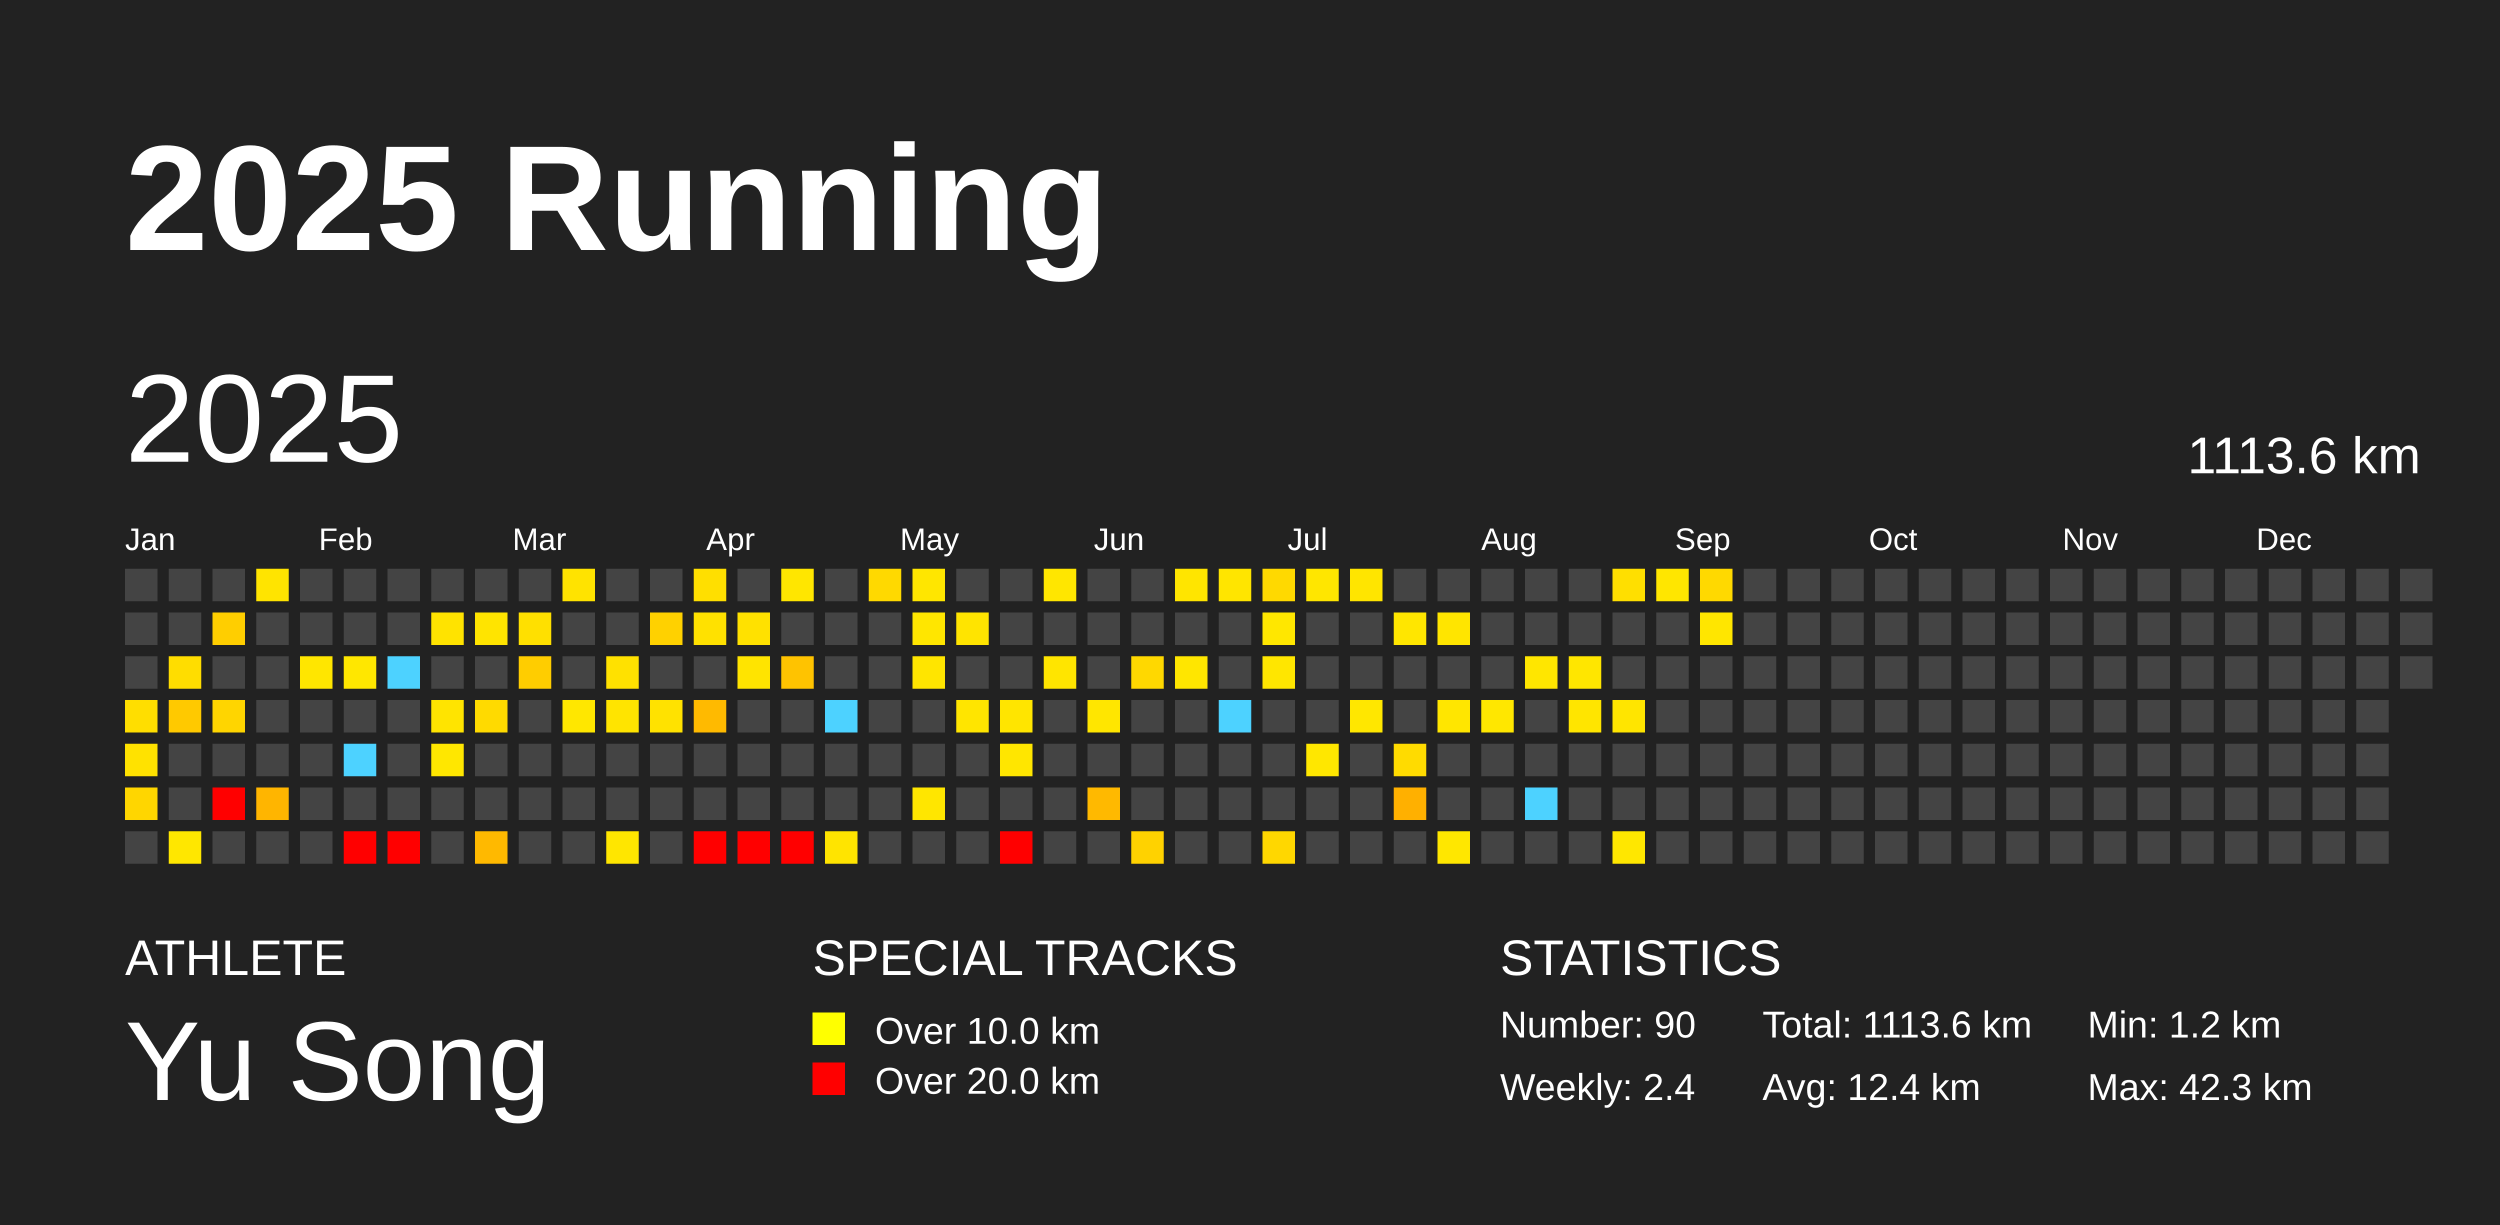
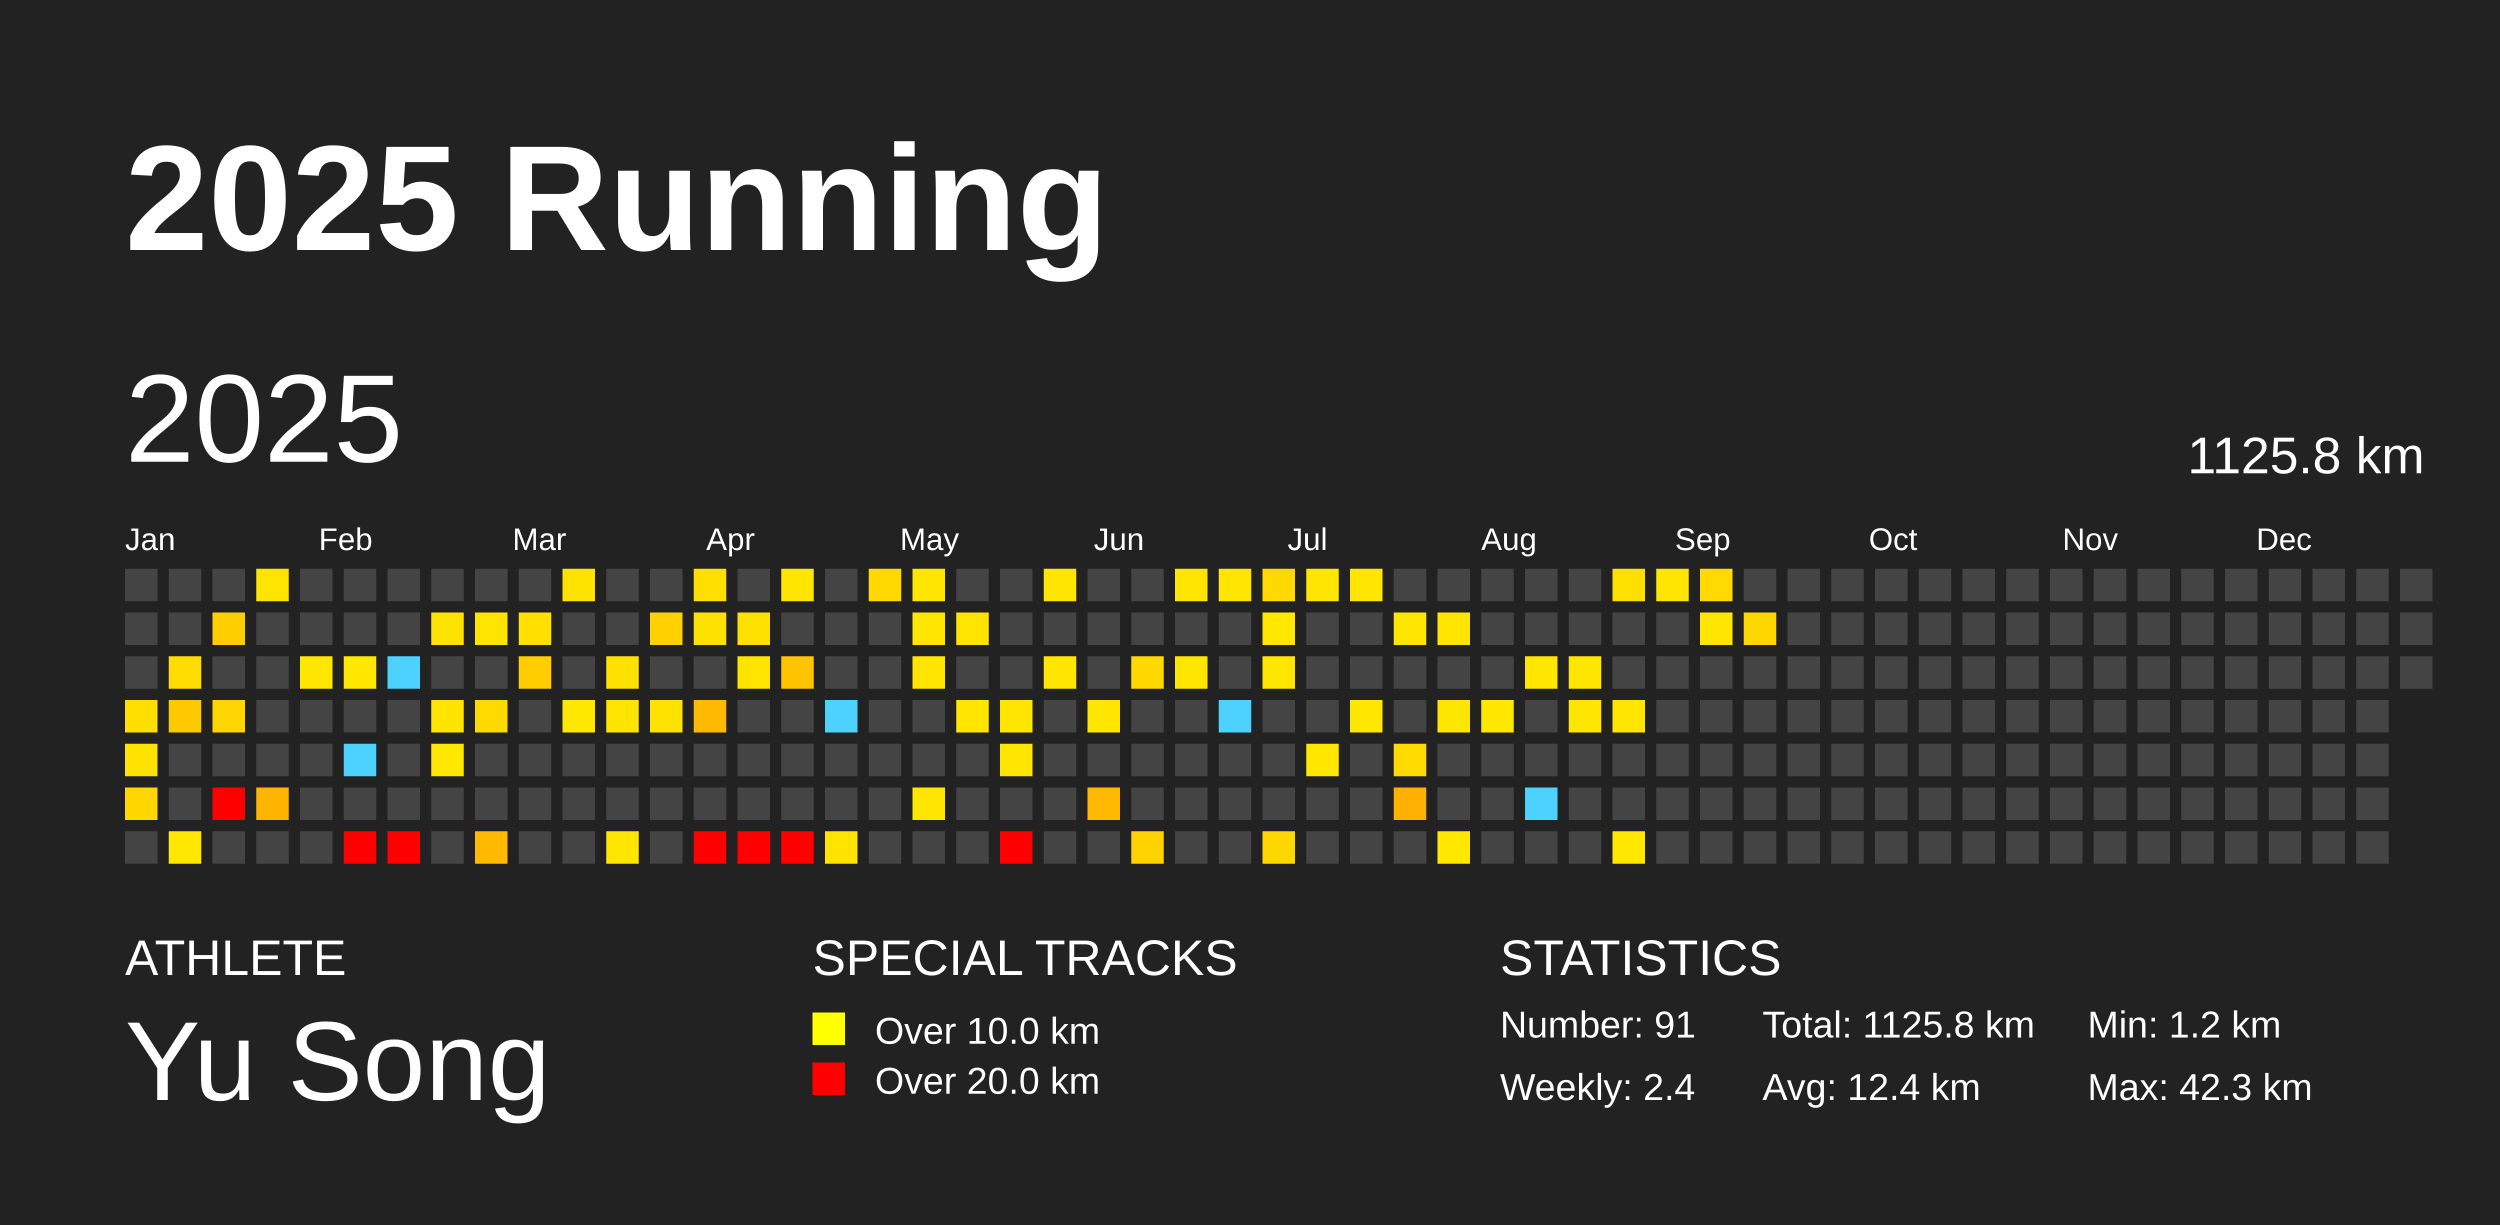
<svg xmlns="http://www.w3.org/2000/svg" baseProfile="full" height="98mm" version="1.1" viewBox="0,0,200,98" width="200mm">
  <defs />
  <rect fill="#222222" height="98" width="200" x="0" y="0" />
  <text fill="#FFFFFF" style="font-size:12px; font-family:Arial; font-weight:bold;" x="10" y="20">2025 Running</text>
  <text fill="#FFFFFF" style="font-size:4px; font-family:Arial" x="10" y="78">ATHLETE</text>
  <text fill="#FFFFFF" style="font-size:9px; font-family:Arial" x="10" y="88">Yu Song</text>
  <text fill="#FFFFFF" style="font-size:4px; font-family:Arial" x="65" y="78">SPECIAL TRACKS</text>
  <rect fill="yellow" height="2.6" width="2.6" x="65" y="81" />
  <text fill="#FFFFFF" style="font-size:3px; font-family:Arial" x="70" y="83.5">Over 10.0 km</text>
  <rect fill="red" height="2.6" width="2.6" x="65" y="85" />
  <text fill="#FFFFFF" style="font-size:3px; font-family:Arial" x="70" y="87.5">Over 20.0 km</text>
  <text fill="#FFFFFF" style="font-size:4px; font-family:Arial" x="120" y="78">STATISTICS</text>
-   <text fill="#FFFFFF" style="font-size:3px; font-family:Arial" x="120" y="83">Number: 90</text>
+   <text fill="#FFFFFF" style="font-size:3px; font-family:Arial" x="120" y="83">Number: 91</text>
  <text fill="#FFFFFF" style="font-size:3px; font-family:Arial" x="120" y="88">Weekly: 2.4</text>
-   <text fill="#FFFFFF" style="font-size:3px; font-family:Arial" x="141" y="83">Total: 1113.6 km</text>
+   <text fill="#FFFFFF" style="font-size:3px; font-family:Arial" x="141" y="83">Total: 1125.8 km</text>
  <text fill="#FFFFFF" style="font-size:3px; font-family:Arial" x="141" y="88">Avg: 12.4 km</text>
  <text fill="#FFFFFF" style="font-size:3px; font-family:Arial" x="167" y="83">Min: 1.2 km</text>
  <text fill="#FFFFFF" style="font-size:3px; font-family:Arial" x="167" y="88">Max: 42.3 km</text>
  <text dominant-baseline="hanging" fill="#FFFFFF" style="font-size:10.0px; font-family:Arial;" x="10" y="30">2025</text>
-   <text dominant-baseline="hanging" fill="#FFFFFF" style="font-size:4.125px; font-family:Arial;" x="175" y="35">1113.6 km</text>
+   <text dominant-baseline="hanging" fill="#FFFFFF" style="font-size:4.125px; font-family:Arial;" x="175" y="35">1125.8 km</text>
  <text fill="#FFFFFF" style="font-size:2.5px; font-family:Arial" x="10.0" y="44">Jan</text>
  <text fill="#FFFFFF" style="font-size:2.5px; font-family:Arial" x="25.5" y="44">Feb</text>
  <text fill="#FFFFFF" style="font-size:2.5px; font-family:Arial" x="41.0" y="44">Mar</text>
  <text fill="#FFFFFF" style="font-size:2.5px; font-family:Arial" x="56.5" y="44">Apr</text>
  <text fill="#FFFFFF" style="font-size:2.5px; font-family:Arial" x="72.0" y="44">May</text>
  <text fill="#FFFFFF" style="font-size:2.5px; font-family:Arial" x="87.5" y="44">Jun</text>
  <text fill="#FFFFFF" style="font-size:2.5px; font-family:Arial" x="103.0" y="44">Jul</text>
  <text fill="#FFFFFF" style="font-size:2.5px; font-family:Arial" x="118.5" y="44">Aug</text>
  <text fill="#FFFFFF" style="font-size:2.5px; font-family:Arial" x="134.0" y="44">Sep</text>
  <text fill="#FFFFFF" style="font-size:2.5px; font-family:Arial" x="149.5" y="44">Oct</text>
  <text fill="#FFFFFF" style="font-size:2.5px; font-family:Arial" x="165.0" y="44">Nov</text>
  <text fill="#FFFFFF" style="font-size:2.5px; font-family:Arial" x="180.5" y="44">Dec</text>
  <rect fill="#444444" height="2.6" width="2.6" x="10.0" y="45.5" />
  <rect fill="#444444" height="2.6" width="2.6" x="10.0" y="49.0" />
  <rect fill="#444444" height="2.6" width="2.6" x="10.0" y="52.5" />
  <rect fill="#ffde00" height="2.6" width="2.6" x="10.0" y="56.0" />
  <rect fill="#ffe200" height="2.6" width="2.6" x="10.0" y="59.5" />
  <rect fill="#ffd600" height="2.6" width="2.6" x="10.0" y="63.0" />
  <rect fill="#444444" height="2.6" width="2.6" x="10.0" y="66.5" />
  <rect fill="#444444" height="2.6" width="2.6" x="13.5" y="45.5" />
  <rect fill="#444444" height="2.6" width="2.6" x="13.5" y="49.0" />
  <rect fill="#ffdd00" height="2.6" width="2.6" x="13.5" y="52.5" />
  <rect fill="#ffc900" height="2.6" width="2.6" x="13.5" y="56.0" />
  <rect fill="#444444" height="2.6" width="2.6" x="13.5" y="59.5" />
  <rect fill="#444444" height="2.6" width="2.6" x="13.5" y="63.0" />
  <rect fill="#ffe700" height="2.6" width="2.6" x="13.5" y="66.5" />
  <rect fill="#444444" height="2.6" width="2.6" x="17.0" y="45.5" />
  <rect fill="#ffce00" height="2.6" width="2.6" x="17.0" y="49.0" />
  <rect fill="#444444" height="2.6" width="2.6" x="17.0" y="52.5" />
  <rect fill="#ffd500" height="2.6" width="2.6" x="17.0" y="56.0" />
  <rect fill="#444444" height="2.6" width="2.6" x="17.0" y="59.5" />
  <rect fill="red" height="2.6" width="2.6" x="17.0" y="63.0" />
  <rect fill="#444444" height="2.6" width="2.6" x="17.0" y="66.5" />
  <rect fill="#ffe400" height="2.6" width="2.6" x="20.5" y="45.5" />
  <rect fill="#444444" height="2.6" width="2.6" x="20.5" y="49.0" />
  <rect fill="#444444" height="2.6" width="2.6" x="20.5" y="52.5" />
  <rect fill="#444444" height="2.6" width="2.6" x="20.5" y="56.0" />
  <rect fill="#444444" height="2.6" width="2.6" x="20.5" y="59.5" />
  <rect fill="#ffb500" height="2.6" width="2.6" x="20.5" y="63.0" />
  <rect fill="#444444" height="2.6" width="2.6" x="20.5" y="66.5" />
  <rect fill="#444444" height="2.6" width="2.6" x="24.0" y="45.5" />
  <rect fill="#444444" height="2.6" width="2.6" x="24.0" y="49.0" />
  <rect fill="#ffe600" height="2.6" width="2.6" x="24.0" y="52.5" />
  <rect fill="#444444" height="2.6" width="2.6" x="24.0" y="56.0" />
  <rect fill="#444444" height="2.6" width="2.6" x="24.0" y="59.5" />
  <rect fill="#444444" height="2.6" width="2.6" x="24.0" y="63.0" />
  <rect fill="#444444" height="2.6" width="2.6" x="24.0" y="66.5" />
  <rect fill="#444444" height="2.6" width="2.6" x="27.5" y="45.5" />
  <rect fill="#444444" height="2.6" width="2.6" x="27.5" y="49.0" />
  <rect fill="#ffe700" height="2.6" width="2.6" x="27.5" y="52.5" />
  <rect fill="#444444" height="2.6" width="2.6" x="27.5" y="56.0" />
  <rect fill="#4dd2ff" height="2.6" width="2.6" x="27.5" y="59.5" />
  <rect fill="#444444" height="2.6" width="2.6" x="27.5" y="63.0" />
  <rect fill="red" height="2.6" width="2.6" x="27.5" y="66.5" />
  <rect fill="#444444" height="2.6" width="2.6" x="31.0" y="45.5" />
  <rect fill="#444444" height="2.6" width="2.6" x="31.0" y="49.0" />
  <rect fill="#4dd2ff" height="2.6" width="2.6" x="31.0" y="52.5" />
  <rect fill="#444444" height="2.6" width="2.6" x="31.0" y="56.0" />
  <rect fill="#444444" height="2.6" width="2.6" x="31.0" y="59.5" />
  <rect fill="#444444" height="2.6" width="2.6" x="31.0" y="63.0" />
  <rect fill="red" height="2.6" width="2.6" x="31.0" y="66.5" />
  <rect fill="#444444" height="2.6" width="2.6" x="34.5" y="45.5" />
  <rect fill="#ffe300" height="2.6" width="2.6" x="34.5" y="49.0" />
  <rect fill="#444444" height="2.6" width="2.6" x="34.5" y="52.5" />
  <rect fill="#ffe400" height="2.6" width="2.6" x="34.5" y="56.0" />
  <rect fill="#ffe700" height="2.6" width="2.6" x="34.5" y="59.5" />
  <rect fill="#444444" height="2.6" width="2.6" x="34.5" y="63.0" />
  <rect fill="#444444" height="2.6" width="2.6" x="34.5" y="66.5" />
  <rect fill="#444444" height="2.6" width="2.6" x="38.0" y="45.5" />
  <rect fill="#ffe400" height="2.6" width="2.6" x="38.0" y="49.0" />
  <rect fill="#444444" height="2.6" width="2.6" x="38.0" y="52.5" />
  <rect fill="#ffda00" height="2.6" width="2.6" x="38.0" y="56.0" />
  <rect fill="#444444" height="2.6" width="2.6" x="38.0" y="59.5" />
  <rect fill="#444444" height="2.6" width="2.6" x="38.0" y="63.0" />
  <rect fill="#ffb900" height="2.6" width="2.6" x="38.0" y="66.5" />
  <rect fill="#444444" height="2.6" width="2.6" x="41.5" y="45.5" />
  <rect fill="#ffe000" height="2.6" width="2.6" x="41.5" y="49.0" />
  <rect fill="#ffcd00" height="2.6" width="2.6" x="41.5" y="52.5" />
  <rect fill="#444444" height="2.6" width="2.6" x="41.5" y="56.0" />
  <rect fill="#444444" height="2.6" width="2.6" x="41.5" y="59.5" />
  <rect fill="#444444" height="2.6" width="2.6" x="41.5" y="63.0" />
  <rect fill="#444444" height="2.6" width="2.6" x="41.5" y="66.5" />
  <rect fill="#ffe300" height="2.6" width="2.6" x="45.0" y="45.5" />
  <rect fill="#444444" height="2.6" width="2.6" x="45.0" y="49.0" />
  <rect fill="#444444" height="2.6" width="2.6" x="45.0" y="52.5" />
  <rect fill="#ffe700" height="2.6" width="2.6" x="45.0" y="56.0" />
  <rect fill="#444444" height="2.6" width="2.6" x="45.0" y="59.5" />
  <rect fill="#444444" height="2.6" width="2.6" x="45.0" y="63.0" />
  <rect fill="#444444" height="2.6" width="2.6" x="45.0" y="66.5" />
  <rect fill="#444444" height="2.6" width="2.6" x="48.5" y="45.5" />
  <rect fill="#444444" height="2.6" width="2.6" x="48.5" y="49.0" />
  <rect fill="#ffe100" height="2.6" width="2.6" x="48.5" y="52.5" />
  <rect fill="#ffe400" height="2.6" width="2.6" x="48.5" y="56.0" />
  <rect fill="#444444" height="2.6" width="2.6" x="48.5" y="59.5" />
  <rect fill="#444444" height="2.6" width="2.6" x="48.5" y="63.0" />
  <rect fill="#ffe600" height="2.6" width="2.6" x="48.5" y="66.5" />
  <rect fill="#444444" height="2.6" width="2.6" x="52.0" y="45.5" />
  <rect fill="#ffd100" height="2.6" width="2.6" x="52.0" y="49.0" />
  <rect fill="#444444" height="2.6" width="2.6" x="52.0" y="52.5" />
  <rect fill="#ffe200" height="2.6" width="2.6" x="52.0" y="56.0" />
  <rect fill="#444444" height="2.6" width="2.6" x="52.0" y="59.5" />
  <rect fill="#444444" height="2.6" width="2.6" x="52.0" y="63.0" />
  <rect fill="#444444" height="2.6" width="2.6" x="52.0" y="66.5" />
  <rect fill="#ffdf00" height="2.6" width="2.6" x="55.5" y="45.5" />
  <rect fill="#ffe100" height="2.6" width="2.6" x="55.5" y="49.0" />
  <rect fill="#444444" height="2.6" width="2.6" x="55.5" y="52.5" />
  <rect fill="#ffba00" height="2.6" width="2.6" x="55.5" y="56.0" />
  <rect fill="#444444" height="2.6" width="2.6" x="55.5" y="59.5" />
  <rect fill="#444444" height="2.6" width="2.6" x="55.5" y="63.0" />
  <rect fill="red" height="2.6" width="2.6" x="55.5" y="66.5" />
  <rect fill="#444444" height="2.6" width="2.6" x="59.0" y="45.5" />
  <rect fill="#ffe100" height="2.6" width="2.6" x="59.0" y="49.0" />
  <rect fill="#ffe400" height="2.6" width="2.6" x="59.0" y="52.5" />
  <rect fill="#444444" height="2.6" width="2.6" x="59.0" y="56.0" />
  <rect fill="#444444" height="2.6" width="2.6" x="59.0" y="59.5" />
  <rect fill="#444444" height="2.6" width="2.6" x="59.0" y="63.0" />
  <rect fill="red" height="2.6" width="2.6" x="59.0" y="66.5" />
  <rect fill="#ffe600" height="2.6" width="2.6" x="62.5" y="45.5" />
  <rect fill="#444444" height="2.6" width="2.6" x="62.5" y="49.0" />
  <rect fill="#ffc300" height="2.6" width="2.6" x="62.5" y="52.5" />
  <rect fill="#444444" height="2.6" width="2.6" x="62.5" y="56.0" />
  <rect fill="#444444" height="2.6" width="2.6" x="62.5" y="59.5" />
  <rect fill="#444444" height="2.6" width="2.6" x="62.5" y="63.0" />
  <rect fill="red" height="2.6" width="2.6" x="62.5" y="66.5" />
  <rect fill="#444444" height="2.6" width="2.6" x="66.0" y="45.5" />
  <rect fill="#444444" height="2.6" width="2.6" x="66.0" y="49.0" />
  <rect fill="#444444" height="2.6" width="2.6" x="66.0" y="52.5" />
  <rect fill="#4dd2ff" height="2.6" width="2.6" x="66.0" y="56.0" />
  <rect fill="#444444" height="2.6" width="2.6" x="66.0" y="59.5" />
  <rect fill="#444444" height="2.6" width="2.6" x="66.0" y="63.0" />
  <rect fill="#ffe400" height="2.6" width="2.6" x="66.0" y="66.5" />
  <rect fill="#ffd900" height="2.6" width="2.6" x="69.5" y="45.5" />
  <rect fill="#444444" height="2.6" width="2.6" x="69.5" y="49.0" />
  <rect fill="#444444" height="2.6" width="2.6" x="69.5" y="52.5" />
  <rect fill="#444444" height="2.6" width="2.6" x="69.5" y="56.0" />
  <rect fill="#444444" height="2.6" width="2.6" x="69.5" y="59.5" />
  <rect fill="#444444" height="2.6" width="2.6" x="69.5" y="63.0" />
  <rect fill="#444444" height="2.6" width="2.6" x="69.5" y="66.5" />
  <rect fill="#ffe600" height="2.6" width="2.6" x="73.0" y="45.5" />
  <rect fill="#ffe600" height="2.6" width="2.6" x="73.0" y="49.0" />
  <rect fill="#ffe500" height="2.6" width="2.6" x="73.0" y="52.5" />
  <rect fill="#444444" height="2.6" width="2.6" x="73.0" y="56.0" />
  <rect fill="#444444" height="2.6" width="2.6" x="73.0" y="59.5" />
  <rect fill="#ffe600" height="2.6" width="2.6" x="73.0" y="63.0" />
  <rect fill="#444444" height="2.6" width="2.6" x="73.0" y="66.5" />
  <rect fill="#444444" height="2.6" width="2.6" x="76.5" y="45.5" />
  <rect fill="#ffe400" height="2.6" width="2.6" x="76.5" y="49.0" />
  <rect fill="#444444" height="2.6" width="2.6" x="76.5" y="52.5" />
  <rect fill="#ffe500" height="2.6" width="2.6" x="76.5" y="56.0" />
  <rect fill="#444444" height="2.6" width="2.6" x="76.5" y="59.5" />
  <rect fill="#444444" height="2.6" width="2.6" x="76.5" y="63.0" />
  <rect fill="#444444" height="2.6" width="2.6" x="76.5" y="66.5" />
  <rect fill="#444444" height="2.6" width="2.6" x="80.0" y="45.5" />
  <rect fill="#444444" height="2.6" width="2.6" x="80.0" y="49.0" />
  <rect fill="#444444" height="2.6" width="2.6" x="80.0" y="52.5" />
  <rect fill="#ffe500" height="2.6" width="2.6" x="80.0" y="56.0" />
  <rect fill="#ffe600" height="2.6" width="2.6" x="80.0" y="59.5" />
  <rect fill="#444444" height="2.6" width="2.6" x="80.0" y="63.0" />
  <rect fill="red" height="2.6" width="2.6" x="80.0" y="66.5" />
  <rect fill="#ffe600" height="2.6" width="2.6" x="83.5" y="45.5" />
  <rect fill="#444444" height="2.6" width="2.6" x="83.5" y="49.0" />
  <rect fill="#ffe500" height="2.6" width="2.6" x="83.5" y="52.5" />
  <rect fill="#444444" height="2.6" width="2.6" x="83.5" y="56.0" />
  <rect fill="#444444" height="2.6" width="2.6" x="83.5" y="59.5" />
  <rect fill="#444444" height="2.6" width="2.6" x="83.5" y="63.0" />
  <rect fill="#444444" height="2.6" width="2.6" x="83.5" y="66.5" />
  <rect fill="#444444" height="2.6" width="2.6" x="87.0" y="45.5" />
  <rect fill="#444444" height="2.6" width="2.6" x="87.0" y="49.0" />
  <rect fill="#444444" height="2.6" width="2.6" x="87.0" y="52.5" />
  <rect fill="#ffe600" height="2.6" width="2.6" x="87.0" y="56.0" />
  <rect fill="#444444" height="2.6" width="2.6" x="87.0" y="59.5" />
  <rect fill="#ffb900" height="2.6" width="2.6" x="87.0" y="63.0" />
  <rect fill="#444444" height="2.6" width="2.6" x="87.0" y="66.5" />
  <rect fill="#444444" height="2.6" width="2.6" x="90.5" y="45.5" />
  <rect fill="#444444" height="2.6" width="2.6" x="90.5" y="49.0" />
  <rect fill="#ffd800" height="2.6" width="2.6" x="90.5" y="52.5" />
  <rect fill="#444444" height="2.6" width="2.6" x="90.5" y="56.0" />
  <rect fill="#444444" height="2.6" width="2.6" x="90.5" y="59.5" />
  <rect fill="#444444" height="2.6" width="2.6" x="90.5" y="63.0" />
  <rect fill="#ffd200" height="2.6" width="2.6" x="90.5" y="66.5" />
  <rect fill="#ffe500" height="2.6" width="2.6" x="94.0" y="45.5" />
  <rect fill="#444444" height="2.6" width="2.6" x="94.0" y="49.0" />
  <rect fill="#ffe600" height="2.6" width="2.6" x="94.0" y="52.5" />
  <rect fill="#444444" height="2.6" width="2.6" x="94.0" y="56.0" />
  <rect fill="#444444" height="2.6" width="2.6" x="94.0" y="59.5" />
  <rect fill="#444444" height="2.6" width="2.6" x="94.0" y="63.0" />
  <rect fill="#444444" height="2.6" width="2.6" x="94.0" y="66.5" />
  <rect fill="#ffe500" height="2.6" width="2.6" x="97.5" y="45.5" />
  <rect fill="#444444" height="2.6" width="2.6" x="97.5" y="49.0" />
  <rect fill="#444444" height="2.6" width="2.6" x="97.5" y="52.5" />
  <rect fill="#4dd2ff" height="2.6" width="2.6" x="97.5" y="56.0" />
  <rect fill="#444444" height="2.6" width="2.6" x="97.5" y="59.5" />
  <rect fill="#444444" height="2.6" width="2.6" x="97.5" y="63.0" />
  <rect fill="#444444" height="2.6" width="2.6" x="97.5" y="66.5" />
  <rect fill="#ffd900" height="2.6" width="2.6" x="101.0" y="45.5" />
  <rect fill="#ffe700" height="2.6" width="2.6" x="101.0" y="49.0" />
  <rect fill="#ffe600" height="2.6" width="2.6" x="101.0" y="52.5" />
  <rect fill="#444444" height="2.6" width="2.6" x="101.0" y="56.0" />
  <rect fill="#444444" height="2.6" width="2.6" x="101.0" y="59.5" />
  <rect fill="#444444" height="2.6" width="2.6" x="101.0" y="63.0" />
  <rect fill="#ffd700" height="2.6" width="2.6" x="101.0" y="66.5" />
  <rect fill="#ffe600" height="2.6" width="2.6" x="104.5" y="45.5" />
  <rect fill="#444444" height="2.6" width="2.6" x="104.5" y="49.0" />
  <rect fill="#444444" height="2.6" width="2.6" x="104.5" y="52.5" />
  <rect fill="#444444" height="2.6" width="2.6" x="104.5" y="56.0" />
  <rect fill="#ffe700" height="2.6" width="2.6" x="104.5" y="59.5" />
  <rect fill="#444444" height="2.6" width="2.6" x="104.5" y="63.0" />
  <rect fill="#444444" height="2.6" width="2.6" x="104.5" y="66.5" />
  <rect fill="#ffe500" height="2.6" width="2.6" x="108.0" y="45.5" />
  <rect fill="#444444" height="2.6" width="2.6" x="108.0" y="49.0" />
  <rect fill="#444444" height="2.6" width="2.6" x="108.0" y="52.5" />
  <rect fill="#ffe700" height="2.6" width="2.6" x="108.0" y="56.0" />
  <rect fill="#444444" height="2.6" width="2.6" x="108.0" y="59.5" />
  <rect fill="#444444" height="2.6" width="2.6" x="108.0" y="63.0" />
  <rect fill="#444444" height="2.6" width="2.6" x="108.0" y="66.5" />
  <rect fill="#444444" height="2.6" width="2.6" x="111.5" y="45.5" />
  <rect fill="#ffe600" height="2.6" width="2.6" x="111.5" y="49.0" />
  <rect fill="#444444" height="2.6" width="2.6" x="111.5" y="52.5" />
  <rect fill="#444444" height="2.6" width="2.6" x="111.5" y="56.0" />
  <rect fill="#ffdb00" height="2.6" width="2.6" x="111.5" y="59.5" />
  <rect fill="#ffb000" height="2.6" width="2.6" x="111.5" y="63.0" />
  <rect fill="#444444" height="2.6" width="2.6" x="111.5" y="66.5" />
  <rect fill="#444444" height="2.6" width="2.6" x="115.0" y="45.5" />
  <rect fill="#ffe500" height="2.6" width="2.6" x="115.0" y="49.0" />
  <rect fill="#444444" height="2.6" width="2.6" x="115.0" y="52.5" />
  <rect fill="#ffe600" height="2.6" width="2.6" x="115.0" y="56.0" />
  <rect fill="#444444" height="2.6" width="2.6" x="115.0" y="59.5" />
  <rect fill="#444444" height="2.6" width="2.6" x="115.0" y="63.0" />
  <rect fill="#ffe700" height="2.6" width="2.6" x="115.0" y="66.5" />
  <rect fill="#444444" height="2.6" width="2.6" x="118.5" y="45.5" />
  <rect fill="#444444" height="2.6" width="2.6" x="118.5" y="49.0" />
  <rect fill="#444444" height="2.6" width="2.6" x="118.5" y="52.5" />
  <rect fill="#ffe700" height="2.6" width="2.6" x="118.5" y="56.0" />
  <rect fill="#444444" height="2.6" width="2.6" x="118.5" y="59.5" />
  <rect fill="#444444" height="2.6" width="2.6" x="118.5" y="63.0" />
  <rect fill="#444444" height="2.6" width="2.6" x="118.5" y="66.5" />
  <rect fill="#444444" height="2.6" width="2.6" x="122.0" y="45.5" />
  <rect fill="#444444" height="2.6" width="2.6" x="122.0" y="49.0" />
  <rect fill="#ffe600" height="2.6" width="2.6" x="122.0" y="52.5" />
  <rect fill="#444444" height="2.6" width="2.6" x="122.0" y="56.0" />
  <rect fill="#444444" height="2.6" width="2.6" x="122.0" y="59.5" />
  <rect fill="#4dd2ff" height="2.6" width="2.6" x="122.0" y="63.0" />
  <rect fill="#444444" height="2.6" width="2.6" x="122.0" y="66.5" />
  <rect fill="#444444" height="2.6" width="2.6" x="125.5" y="45.5" />
  <rect fill="#444444" height="2.6" width="2.6" x="125.5" y="49.0" />
  <rect fill="#ffe600" height="2.6" width="2.6" x="125.5" y="52.5" />
  <rect fill="#ffe500" height="2.6" width="2.6" x="125.5" y="56.0" />
  <rect fill="#444444" height="2.6" width="2.6" x="125.5" y="59.5" />
  <rect fill="#444444" height="2.6" width="2.6" x="125.5" y="63.0" />
  <rect fill="#444444" height="2.6" width="2.6" x="125.5" y="66.5" />
  <rect fill="#ffdf00" height="2.6" width="2.6" x="129.0" y="45.5" />
  <rect fill="#444444" height="2.6" width="2.6" x="129.0" y="49.0" />
  <rect fill="#444444" height="2.6" width="2.6" x="129.0" y="52.5" />
  <rect fill="#ffe500" height="2.6" width="2.6" x="129.0" y="56.0" />
  <rect fill="#444444" height="2.6" width="2.6" x="129.0" y="59.5" />
  <rect fill="#444444" height="2.6" width="2.6" x="129.0" y="63.0" />
  <rect fill="#ffe700" height="2.6" width="2.6" x="129.0" y="66.5" />
  <rect fill="#ffe600" height="2.6" width="2.6" x="132.5" y="45.5" />
  <rect fill="#444444" height="2.6" width="2.6" x="132.5" y="49.0" />
  <rect fill="#444444" height="2.6" width="2.6" x="132.5" y="52.5" />
  <rect fill="#444444" height="2.6" width="2.6" x="132.5" y="56.0" />
  <rect fill="#444444" height="2.6" width="2.6" x="132.5" y="59.5" />
  <rect fill="#444444" height="2.6" width="2.6" x="132.5" y="63.0" />
  <rect fill="#444444" height="2.6" width="2.6" x="132.5" y="66.5" />
  <rect fill="#ffd900" height="2.6" width="2.6" x="136.0" y="45.5" />
  <rect fill="#ffe600" height="2.6" width="2.6" x="136.0" y="49.0" />
  <rect fill="#444444" height="2.6" width="2.6" x="136.0" y="52.5" />
  <rect fill="#444444" height="2.6" width="2.6" x="136.0" y="56.0" />
  <rect fill="#444444" height="2.6" width="2.6" x="136.0" y="59.5" />
  <rect fill="#444444" height="2.6" width="2.6" x="136.0" y="63.0" />
  <rect fill="#444444" height="2.6" width="2.6" x="136.0" y="66.5" />
  <rect fill="#444444" height="2.6" width="2.6" x="139.5" y="45.5" />
-   <rect fill="#444444" height="2.6" width="2.6" x="139.5" y="49.0" />
+   <rect fill="#ffd700" height="2.6" width="2.6" x="139.5" y="49.0" />
  <rect fill="#444444" height="2.6" width="2.6" x="139.5" y="52.5" />
  <rect fill="#444444" height="2.6" width="2.6" x="139.5" y="56.0" />
  <rect fill="#444444" height="2.6" width="2.6" x="139.5" y="59.5" />
  <rect fill="#444444" height="2.6" width="2.6" x="139.5" y="63.0" />
  <rect fill="#444444" height="2.6" width="2.6" x="139.5" y="66.5" />
  <rect fill="#444444" height="2.6" width="2.6" x="143.0" y="45.5" />
  <rect fill="#444444" height="2.6" width="2.6" x="143.0" y="49.0" />
  <rect fill="#444444" height="2.6" width="2.6" x="143.0" y="52.5" />
  <rect fill="#444444" height="2.6" width="2.6" x="143.0" y="56.0" />
  <rect fill="#444444" height="2.6" width="2.6" x="143.0" y="59.5" />
  <rect fill="#444444" height="2.6" width="2.6" x="143.0" y="63.0" />
  <rect fill="#444444" height="2.6" width="2.6" x="143.0" y="66.5" />
  <rect fill="#444444" height="2.6" width="2.6" x="146.5" y="45.5" />
  <rect fill="#444444" height="2.6" width="2.6" x="146.5" y="49.0" />
  <rect fill="#444444" height="2.6" width="2.6" x="146.5" y="52.5" />
  <rect fill="#444444" height="2.6" width="2.6" x="146.5" y="56.0" />
  <rect fill="#444444" height="2.6" width="2.6" x="146.5" y="59.5" />
  <rect fill="#444444" height="2.6" width="2.6" x="146.5" y="63.0" />
  <rect fill="#444444" height="2.6" width="2.6" x="146.5" y="66.5" />
  <rect fill="#444444" height="2.6" width="2.6" x="150.0" y="45.5" />
  <rect fill="#444444" height="2.6" width="2.6" x="150.0" y="49.0" />
  <rect fill="#444444" height="2.6" width="2.6" x="150.0" y="52.5" />
  <rect fill="#444444" height="2.6" width="2.6" x="150.0" y="56.0" />
  <rect fill="#444444" height="2.6" width="2.6" x="150.0" y="59.5" />
  <rect fill="#444444" height="2.6" width="2.6" x="150.0" y="63.0" />
  <rect fill="#444444" height="2.6" width="2.6" x="150.0" y="66.5" />
  <rect fill="#444444" height="2.6" width="2.6" x="153.5" y="45.5" />
  <rect fill="#444444" height="2.6" width="2.6" x="153.5" y="49.0" />
  <rect fill="#444444" height="2.6" width="2.6" x="153.5" y="52.5" />
  <rect fill="#444444" height="2.6" width="2.6" x="153.5" y="56.0" />
  <rect fill="#444444" height="2.6" width="2.6" x="153.5" y="59.5" />
  <rect fill="#444444" height="2.6" width="2.6" x="153.5" y="63.0" />
  <rect fill="#444444" height="2.6" width="2.6" x="153.5" y="66.5" />
  <rect fill="#444444" height="2.6" width="2.6" x="157.0" y="45.5" />
  <rect fill="#444444" height="2.6" width="2.6" x="157.0" y="49.0" />
  <rect fill="#444444" height="2.6" width="2.6" x="157.0" y="52.5" />
  <rect fill="#444444" height="2.6" width="2.6" x="157.0" y="56.0" />
  <rect fill="#444444" height="2.6" width="2.6" x="157.0" y="59.5" />
  <rect fill="#444444" height="2.6" width="2.6" x="157.0" y="63.0" />
  <rect fill="#444444" height="2.6" width="2.6" x="157.0" y="66.5" />
  <rect fill="#444444" height="2.6" width="2.6" x="160.5" y="45.5" />
  <rect fill="#444444" height="2.6" width="2.6" x="160.5" y="49.0" />
  <rect fill="#444444" height="2.6" width="2.6" x="160.5" y="52.5" />
  <rect fill="#444444" height="2.6" width="2.6" x="160.5" y="56.0" />
  <rect fill="#444444" height="2.6" width="2.6" x="160.5" y="59.5" />
  <rect fill="#444444" height="2.6" width="2.6" x="160.5" y="63.0" />
  <rect fill="#444444" height="2.6" width="2.6" x="160.5" y="66.5" />
  <rect fill="#444444" height="2.6" width="2.6" x="164.0" y="45.5" />
  <rect fill="#444444" height="2.6" width="2.6" x="164.0" y="49.0" />
  <rect fill="#444444" height="2.6" width="2.6" x="164.0" y="52.5" />
  <rect fill="#444444" height="2.6" width="2.6" x="164.0" y="56.0" />
  <rect fill="#444444" height="2.6" width="2.6" x="164.0" y="59.5" />
  <rect fill="#444444" height="2.6" width="2.6" x="164.0" y="63.0" />
  <rect fill="#444444" height="2.6" width="2.6" x="164.0" y="66.5" />
  <rect fill="#444444" height="2.6" width="2.6" x="167.5" y="45.5" />
  <rect fill="#444444" height="2.6" width="2.6" x="167.5" y="49.0" />
  <rect fill="#444444" height="2.6" width="2.6" x="167.5" y="52.5" />
  <rect fill="#444444" height="2.6" width="2.6" x="167.5" y="56.0" />
  <rect fill="#444444" height="2.6" width="2.6" x="167.5" y="59.5" />
  <rect fill="#444444" height="2.6" width="2.6" x="167.5" y="63.0" />
  <rect fill="#444444" height="2.6" width="2.6" x="167.5" y="66.5" />
  <rect fill="#444444" height="2.6" width="2.6" x="171.0" y="45.5" />
  <rect fill="#444444" height="2.6" width="2.6" x="171.0" y="49.0" />
  <rect fill="#444444" height="2.6" width="2.6" x="171.0" y="52.5" />
  <rect fill="#444444" height="2.6" width="2.6" x="171.0" y="56.0" />
  <rect fill="#444444" height="2.6" width="2.6" x="171.0" y="59.5" />
  <rect fill="#444444" height="2.6" width="2.6" x="171.0" y="63.0" />
  <rect fill="#444444" height="2.6" width="2.6" x="171.0" y="66.5" />
  <rect fill="#444444" height="2.6" width="2.6" x="174.5" y="45.5" />
  <rect fill="#444444" height="2.6" width="2.6" x="174.5" y="49.0" />
  <rect fill="#444444" height="2.6" width="2.6" x="174.5" y="52.5" />
  <rect fill="#444444" height="2.6" width="2.6" x="174.5" y="56.0" />
  <rect fill="#444444" height="2.6" width="2.6" x="174.5" y="59.5" />
  <rect fill="#444444" height="2.6" width="2.6" x="174.5" y="63.0" />
  <rect fill="#444444" height="2.6" width="2.6" x="174.5" y="66.5" />
  <rect fill="#444444" height="2.6" width="2.6" x="178.0" y="45.5" />
  <rect fill="#444444" height="2.6" width="2.6" x="178.0" y="49.0" />
  <rect fill="#444444" height="2.6" width="2.6" x="178.0" y="52.5" />
  <rect fill="#444444" height="2.6" width="2.6" x="178.0" y="56.0" />
  <rect fill="#444444" height="2.6" width="2.6" x="178.0" y="59.5" />
  <rect fill="#444444" height="2.6" width="2.6" x="178.0" y="63.0" />
  <rect fill="#444444" height="2.6" width="2.6" x="178.0" y="66.5" />
  <rect fill="#444444" height="2.6" width="2.6" x="181.5" y="45.5" />
  <rect fill="#444444" height="2.6" width="2.6" x="181.5" y="49.0" />
  <rect fill="#444444" height="2.6" width="2.6" x="181.5" y="52.5" />
  <rect fill="#444444" height="2.6" width="2.6" x="181.5" y="56.0" />
  <rect fill="#444444" height="2.6" width="2.6" x="181.5" y="59.5" />
  <rect fill="#444444" height="2.6" width="2.6" x="181.5" y="63.0" />
  <rect fill="#444444" height="2.6" width="2.6" x="181.5" y="66.5" />
  <rect fill="#444444" height="2.6" width="2.6" x="185.0" y="45.5" />
  <rect fill="#444444" height="2.6" width="2.6" x="185.0" y="49.0" />
  <rect fill="#444444" height="2.6" width="2.6" x="185.0" y="52.5" />
  <rect fill="#444444" height="2.6" width="2.6" x="185.0" y="56.0" />
  <rect fill="#444444" height="2.6" width="2.6" x="185.0" y="59.5" />
  <rect fill="#444444" height="2.6" width="2.6" x="185.0" y="63.0" />
  <rect fill="#444444" height="2.6" width="2.6" x="185.0" y="66.5" />
  <rect fill="#444444" height="2.6" width="2.6" x="188.5" y="45.5" />
  <rect fill="#444444" height="2.6" width="2.6" x="188.5" y="49.0" />
  <rect fill="#444444" height="2.6" width="2.6" x="188.5" y="52.5" />
  <rect fill="#444444" height="2.6" width="2.6" x="188.5" y="56.0" />
  <rect fill="#444444" height="2.6" width="2.6" x="188.5" y="59.5" />
  <rect fill="#444444" height="2.6" width="2.6" x="188.5" y="63.0" />
  <rect fill="#444444" height="2.6" width="2.6" x="188.5" y="66.5" />
  <rect fill="#444444" height="2.6" width="2.6" x="192.0" y="45.5" />
  <rect fill="#444444" height="2.6" width="2.6" x="192.0" y="49.0" />
  <rect fill="#444444" height="2.6" width="2.6" x="192.0" y="52.5" />
</svg>
